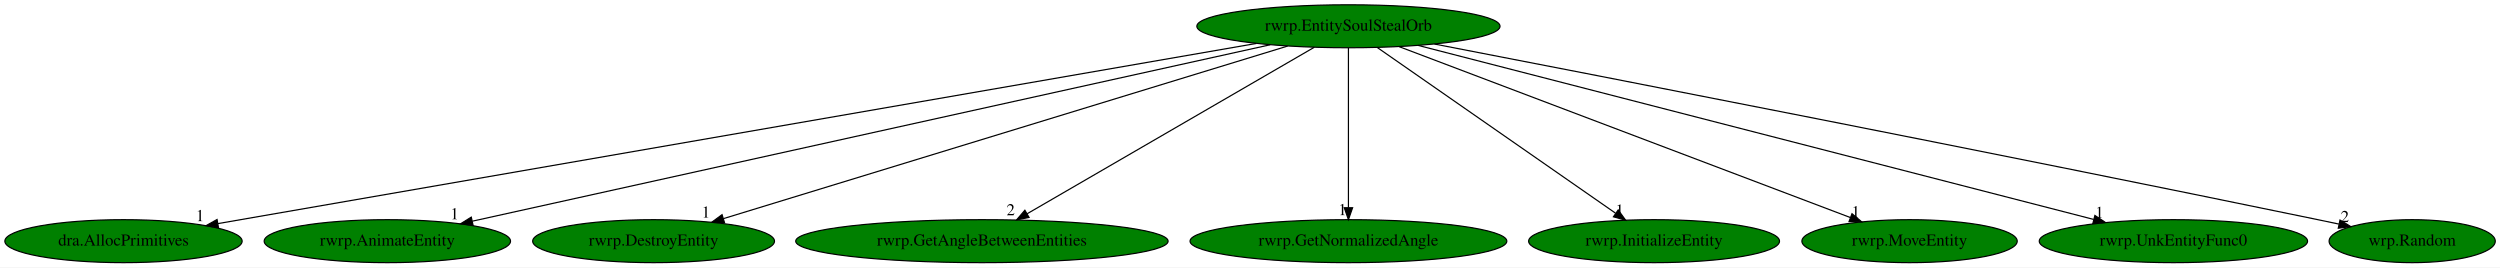
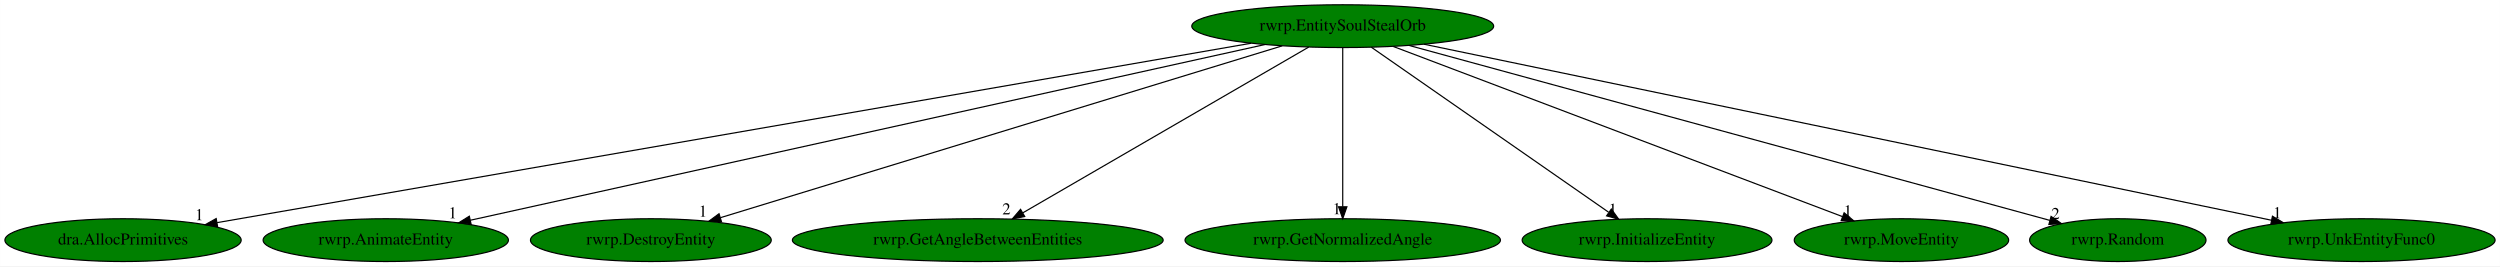
- <svg xmlns="http://www.w3.org/2000/svg" xmlns:xlink="http://www.w3.org/1999/xlink" width="2094pt" height="224pt" viewBox="0.00 0.00 2093.99 224.00">
+ <svg xmlns="http://www.w3.org/2000/svg" xmlns:xlink="http://www.w3.org/1999/xlink" width="2103pt" height="224pt" viewBox="0.00 0.00 2102.88 224.00">
  <g id="graph0" class="graph" transform="scale(1 1) rotate(0) translate(4 220)">
-     <polygon fill="white" stroke="transparent" points="-4,4 -4,-220 2089.99,-220 2089.99,4 -4,4" />
+     <polygon fill="white" stroke="transparent" points="-4,4 -4,-220 2098.88,-220 2098.88,4 -4,4" />
    <g id="node1" class="node">
      <ellipse fill="green" stroke="black" cx="1125.44" cy="-198" rx="126.98" ry="18" />
      <text text-anchor="middle" x="1125.44" y="-194.3" font-family="Times,serif" font-size="14.00">rwrp.EntitySoulStealOrb</text>
    </g>
    <g id="node2" class="node">
      <g id="a_node2">
        <a xlink:href="dra.AllocPrimitives.svg" xlink:title="dra.AllocPrimitives">
          <ellipse fill="green" stroke="black" cx="99.44" cy="-18" rx="99.38" ry="18" />
          <text text-anchor="middle" x="99.44" y="-14.3" font-family="Times,serif" font-size="14.00">dra.AllocPrimitives</text>
        </a>
      </g>
    </g>
    <g id="edge1" class="edge">
      <path fill="none" stroke="black" d="M1048.32,-183.62C858.55,-150.7 370.42,-66.01 178.56,-32.73" />
      <polygon fill="black" stroke="black" points="179,-29.25 168.55,-30.99 177.8,-36.15 179,-29.25" />
      <text text-anchor="middle" x="163.55" y="-34.79" font-family="Times,serif" font-size="14.00">1</text>
    </g>
    <g id="node3" class="node">
      <g id="a_node3">
        <a xlink:href="rwrp.AnimateEntity.svg" xlink:title="rwrp.AnimateEntity">
          <ellipse fill="green" stroke="black" cx="320.44" cy="-18" rx="103.18" ry="18" />
          <text text-anchor="middle" x="320.44" y="-14.3" font-family="Times,serif" font-size="14.00">rwrp.AnimateEntity</text>
        </a>
      </g>
    </g>
    <g id="edge2" class="edge">
      <path fill="none" stroke="black" d="M1059.91,-182.51C910.6,-149.49 546.16,-68.91 391.6,-34.74" />
      <polygon fill="black" stroke="black" points="392.25,-31.29 381.73,-32.55 390.74,-38.13 392.25,-31.29" />
      <text text-anchor="middle" x="376.73" y="-36.35" font-family="Times,serif" font-size="14.00">1</text>
    </g>
    <g id="node4" class="node">
      <g id="a_node4">
        <a xlink:href="rwrp.DestroyEntity.svg" xlink:title="rwrp.DestroyEntity">
          <ellipse fill="green" stroke="black" cx="543.44" cy="-18" rx="101.28" ry="18" />
          <text text-anchor="middle" x="543.44" y="-14.3" font-family="Times,serif" font-size="14.00">rwrp.DestroyEntity</text>
        </a>
      </g>
    </g>
    <g id="edge3" class="edge">
      <path fill="none" stroke="black" d="M1074.56,-181.44C966.77,-148.47 716,-71.78 601.88,-36.87" />
      <polygon fill="black" stroke="black" points="602.84,-33.51 592.25,-33.93 600.79,-40.2 602.84,-33.51" />
      <text text-anchor="middle" x="587.25" y="-37.73" font-family="Times,serif" font-size="14.00">1</text>
    </g>
    <g id="node5" class="node">
      <g id="a_node5">
        <a xlink:href="rwrp.GetAngleBetweenEntities.svg" xlink:title="rwrp.GetAngleBetweenEntities">
          <ellipse fill="green" stroke="black" cx="818.44" cy="-18" rx="155.97" ry="18" />
          <text text-anchor="middle" x="818.44" y="-14.3" font-family="Times,serif" font-size="14.00">rwrp.GetAngleBetweenEntities</text>
        </a>
      </g>
    </g>
    <g id="edge4" class="edge">
      <path fill="none" stroke="black" d="M1096.84,-180.41C1041.22,-148.17 918.52,-77.03 856.27,-40.93" />
      <polygon fill="black" stroke="black" points="857.94,-37.86 847.53,-35.87 854.43,-43.91 857.94,-37.86" />
      <text text-anchor="middle" x="842.53" y="-39.67" font-family="Times,serif" font-size="14.00">2</text>
    </g>
    <g id="node6" class="node">
      <g id="a_node6">
        <a xlink:href="rwrp.GetNormalizedAngle.svg" xlink:title="rwrp.GetNormalizedAngle">
          <ellipse fill="green" stroke="black" cx="1125.44" cy="-18" rx="132.68" ry="18" />
          <text text-anchor="middle" x="1125.44" y="-14.3" font-family="Times,serif" font-size="14.00">rwrp.GetNormalizedAngle</text>
        </a>
      </g>
    </g>
    <g id="edge5" class="edge">
      <path fill="none" stroke="black" d="M1125.44,-179.93C1125.44,-148.97 1125.44,-83.3 1125.44,-46.13" />
      <polygon fill="black" stroke="black" points="1128.94,-46.02 1125.44,-36.02 1121.94,-46.02 1128.94,-46.02" />
      <text text-anchor="middle" x="1120.44" y="-39.82" font-family="Times,serif" font-size="14.00">1</text>
    </g>
    <g id="node7" class="node">
      <g id="a_node7">
        <a xlink:href="rwrp.InitializeEntity.svg" xlink:title="rwrp.InitializeEntity">
          <ellipse fill="green" stroke="black" cx="1381.44" cy="-18" rx="105.08" ry="18" />
          <text text-anchor="middle" x="1381.44" y="-14.3" font-family="Times,serif" font-size="14.00">rwrp.InitializeEntity</text>
        </a>
      </g>
    </g>
    <g id="edge6" class="edge">
      <path fill="none" stroke="black" d="M1149.53,-180.25C1195.77,-148.1 1297.01,-77.71 1349.08,-41.5" />
      <polygon fill="black" stroke="black" points="1351.4,-44.15 1357.61,-35.57 1347.4,-38.41 1351.4,-44.15" />
      <text text-anchor="middle" x="1352.61" y="-39.37" font-family="Times,serif" font-size="14.00">1</text>
    </g>
    <g id="node8" class="node">
      <g id="a_node8">
        <a xlink:href="rwrp.MoveEntity.svg" xlink:title="rwrp.MoveEntity">
          <ellipse fill="green" stroke="black" cx="1595.44" cy="-18" rx="90.18" ry="18" />
          <text text-anchor="middle" x="1595.44" y="-14.3" font-family="Times,serif" font-size="14.00">rwrp.MoveEntity</text>
        </a>
      </g>
    </g>
    <g id="edge7" class="edge">
      <path fill="none" stroke="black" d="M1167.98,-180.89C1255.06,-147.91 1453.21,-72.87 1545.91,-37.76" />
      <polygon fill="black" stroke="black" points="1547.23,-41 1555.34,-34.19 1544.75,-34.46 1547.23,-41" />
      <text text-anchor="middle" x="1550.34" y="-37.99" font-family="Times,serif" font-size="14.00">1</text>
    </g>
    <g id="node9" class="node">
      <g id="a_node9">
-         <a xlink:href="rwrp.UnkEntityFunc0.svg" xlink:title="rwrp.UnkEntityFunc0">
-           <ellipse fill="green" stroke="black" cx="1816.44" cy="-18" rx="112.38" ry="18" />
-           <text text-anchor="middle" x="1816.44" y="-14.3" font-family="Times,serif" font-size="14.00">rwrp.UnkEntityFunc0</text>
+         <a xlink:href="rwrp.Random.svg" xlink:title="rwrp.Random">
+           <ellipse fill="green" stroke="black" cx="1777.44" cy="-18" rx="74.19" ry="18" />
+           <text text-anchor="middle" x="1777.44" y="-14.3" font-family="Times,serif" font-size="14.00">rwrp.Random</text>
        </a>
      </g>
    </g>
    <g id="edge8" class="edge">
-       <path fill="none" stroke="black" d="M1183.76,-181.98C1311.37,-149.11 1614.7,-70.97 1749.68,-36.2" />
-       <polygon fill="black" stroke="black" points="1750.68,-39.55 1759.49,-33.67 1748.94,-32.78 1750.68,-39.55" />
-       <text text-anchor="middle" x="1754.49" y="-37.47" font-family="Times,serif" font-size="14.00">1</text>
+       <path fill="none" stroke="black" d="M1181.03,-181.82C1303.66,-148.34 1596.32,-68.45 1720.34,-34.59" />
+       <polygon fill="black" stroke="black" points="1721.31,-37.95 1730.03,-31.94 1719.47,-31.2 1721.31,-37.95" />
+       <text text-anchor="middle" x="1725.03" y="-35.74" font-family="Times,serif" font-size="14.00">2</text>
    </g>
    <g id="node10" class="node">
      <g id="a_node10">
-         <a xlink:href="wrp.Random.svg" xlink:title="wrp.Random">
-           <ellipse fill="green" stroke="black" cx="2016.44" cy="-18" rx="69.59" ry="18" />
-           <text text-anchor="middle" x="2016.44" y="-14.3" font-family="Times,serif" font-size="14.00">wrp.Random</text>
+         <a xlink:href="rwrp.UnkEntityFunc0.svg" xlink:title="rwrp.UnkEntityFunc0">
+           <ellipse fill="green" stroke="black" cx="1982.44" cy="-18" rx="112.38" ry="18" />
+           <text text-anchor="middle" x="1982.44" y="-14.3" font-family="Times,serif" font-size="14.00">rwrp.UnkEntityFunc0</text>
        </a>
      </g>
    </g>
    <g id="edge9" class="edge">
-       <path fill="none" stroke="black" d="M1197.48,-183.12C1339.29,-155.72 1664.58,-92.41 1937.44,-36 1943.16,-34.82 1949.11,-33.57 1955.07,-32.31" />
-       <polygon fill="black" stroke="black" points="1955.99,-35.69 1965.05,-30.19 1954.54,-28.84 1955.99,-35.69" />
-       <text text-anchor="middle" x="1960.05" y="-33.99" font-family="Times,serif" font-size="14.00">2</text>
+       <path fill="none" stroke="black" d="M1193.76,-182.81C1351.75,-150 1741.41,-69.06 1906.54,-34.77" />
+       <polygon fill="black" stroke="black" points="1907.53,-38.13 1916.61,-32.67 1906.11,-31.28 1907.53,-38.13" />
+       <text text-anchor="middle" x="1911.61" y="-36.47" font-family="Times,serif" font-size="14.00">1</text>
    </g>
  </g>
</svg>
